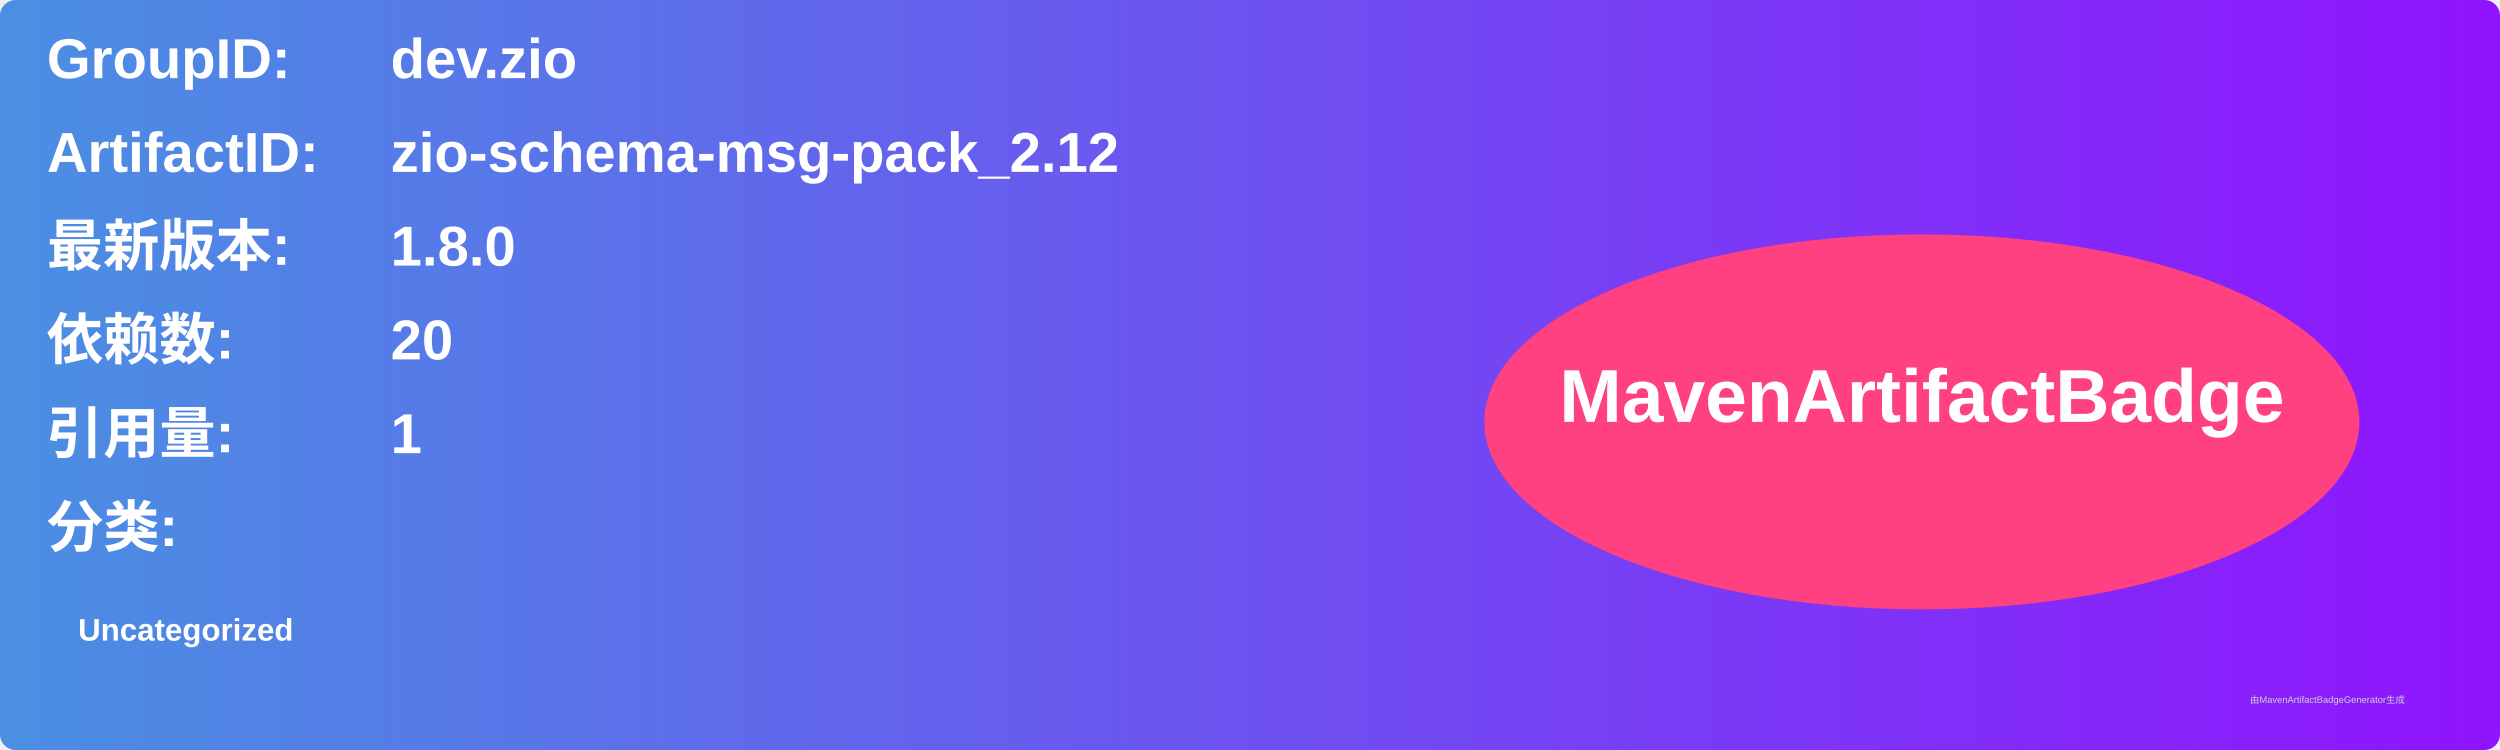
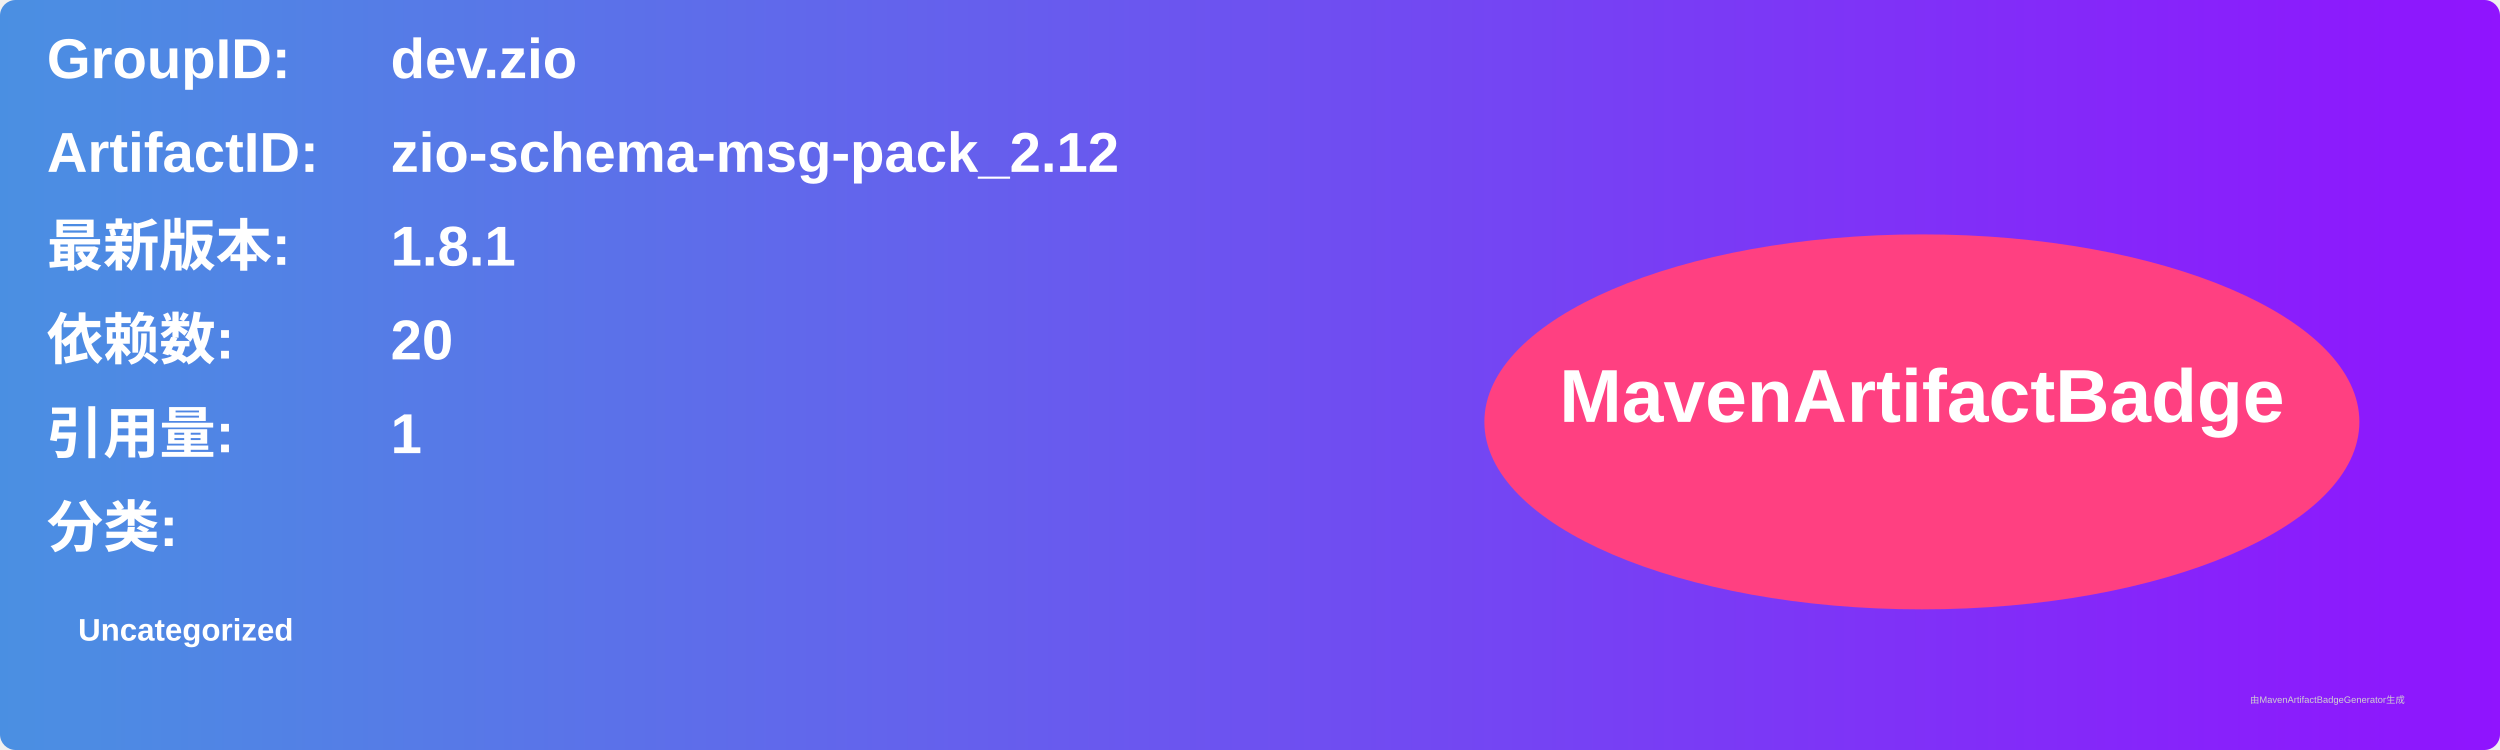
<svg xmlns="http://www.w3.org/2000/svg" width="800" height="240" viewBox="0 0 800 240">
  <linearGradient id="grad" x1="0%" y1="0%" x2="100%" y2="0%">
    <stop offset="0%" stop-color="#4a90e2" />
    <stop offset="100%" stop-color="#9013fe" />
  </linearGradient>
  <rect width="100%" height="100%" rx="5" ry="5" fill="url(#grad)" />
  <g transform="translate(15, 15)">
    <text x="0" y="10" font-family="Arial" font-size="18" fill="white" font-weight="bold" width="260">GroupID:</text>
    <text x="110" y="10" font-family="Arial" font-size="18" fill="white" font-weight="bold" width="460">dev.zio</text>
    <text x="0" y="40" font-family="Arial" font-size="18" fill="white" font-weight="bold" width="260">ArtifactID:</text>
    <text x="110" y="40" font-family="Arial" font-size="18" fill="white" font-weight="bold" width="460">zio-schema-msg-pack_2.12</text>
    <text x="0" y="70" font-family="Arial" font-size="18" fill="white" font-weight="bold">最新版本:</text>
    <text x="110" y="70" font-family="Arial" font-size="18" fill="white" font-weight="bold">
-       <tspan font-weight="bold">1.8.0</tspan>
+       <tspan font-weight="bold">1.8.1</tspan>
    </text>
    <text x="0" y="100" font-family="Arial" font-size="18" fill="white" font-weight="bold">依赖数: </text>
    <text x="110" y="100" font-family="Arial" font-size="18" fill="white">
      <tspan font-weight="bold">20</tspan>
    </text>
    <text x="0" y="130" font-family="Arial" font-size="18" fill="white" font-weight="bold">引用量: </text>
    <text x="110" y="130" font-family="Arial" font-size="18" fill="white">
      <tspan font-weight="bold">1</tspan>
    </text>
    <text x="0" y="160" font-family="Arial" font-size="18" fill="white" font-weight="bold">分类:</text>
    <text x="10" y="190" font-family="Arial" font-size="10" fill="white">
      <tspan font-weight="bold">Uncategorized</tspan>
    </text>
    <ellipse cx="600" cy="120" rx="140" ry="60" fill="#ff4081" />
    <text x="600" y="120" text-anchor="middle" font-family="Arial" font-size="24" fill="white" font-weight="bold">MavenArtifactBadge</text>
  </g>
  <text x="720" y="225" font-family="Arial" font-size="3" fill="#d0d0d0">由MavenArtifactBadgeGenerator生成</text>
</svg>
